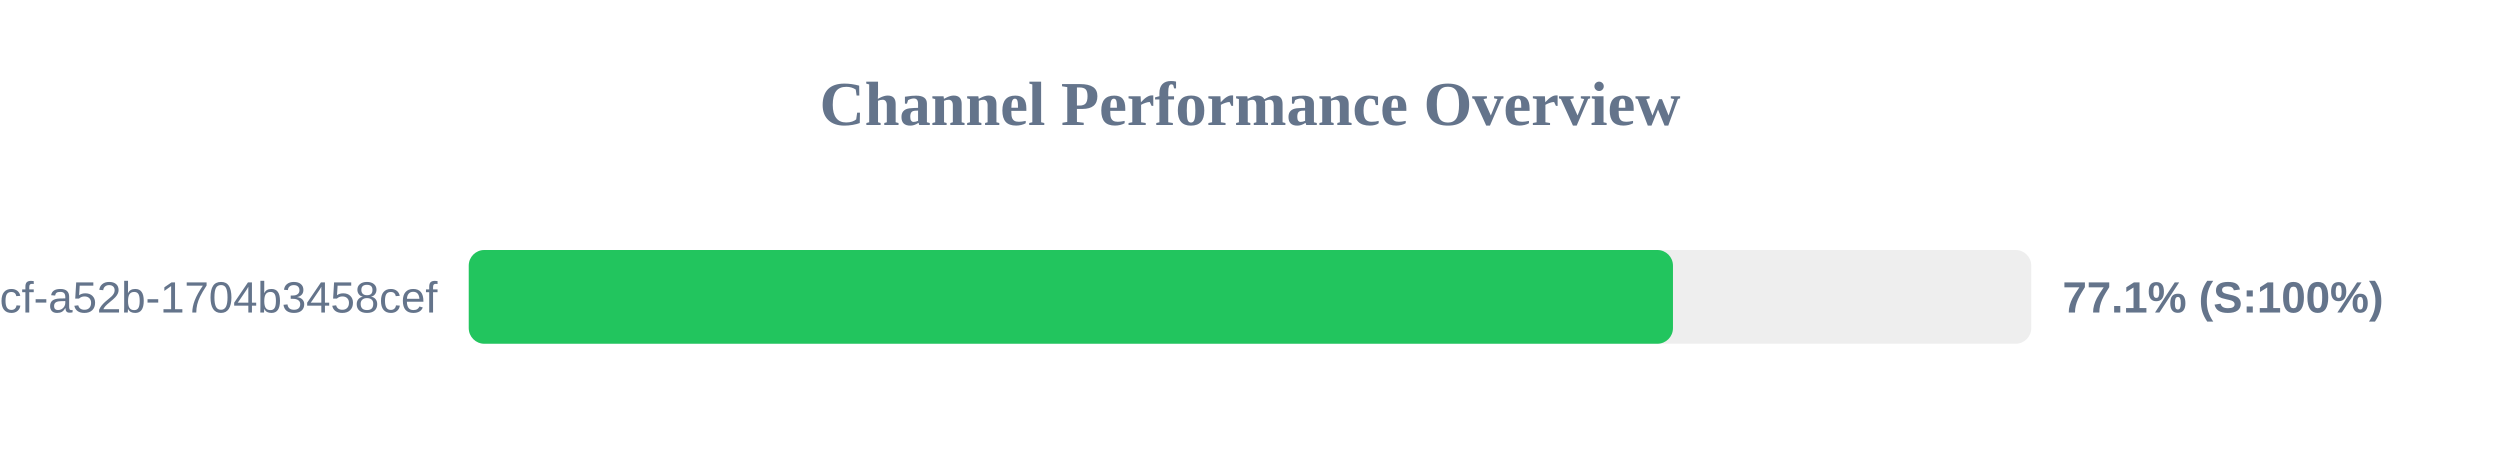
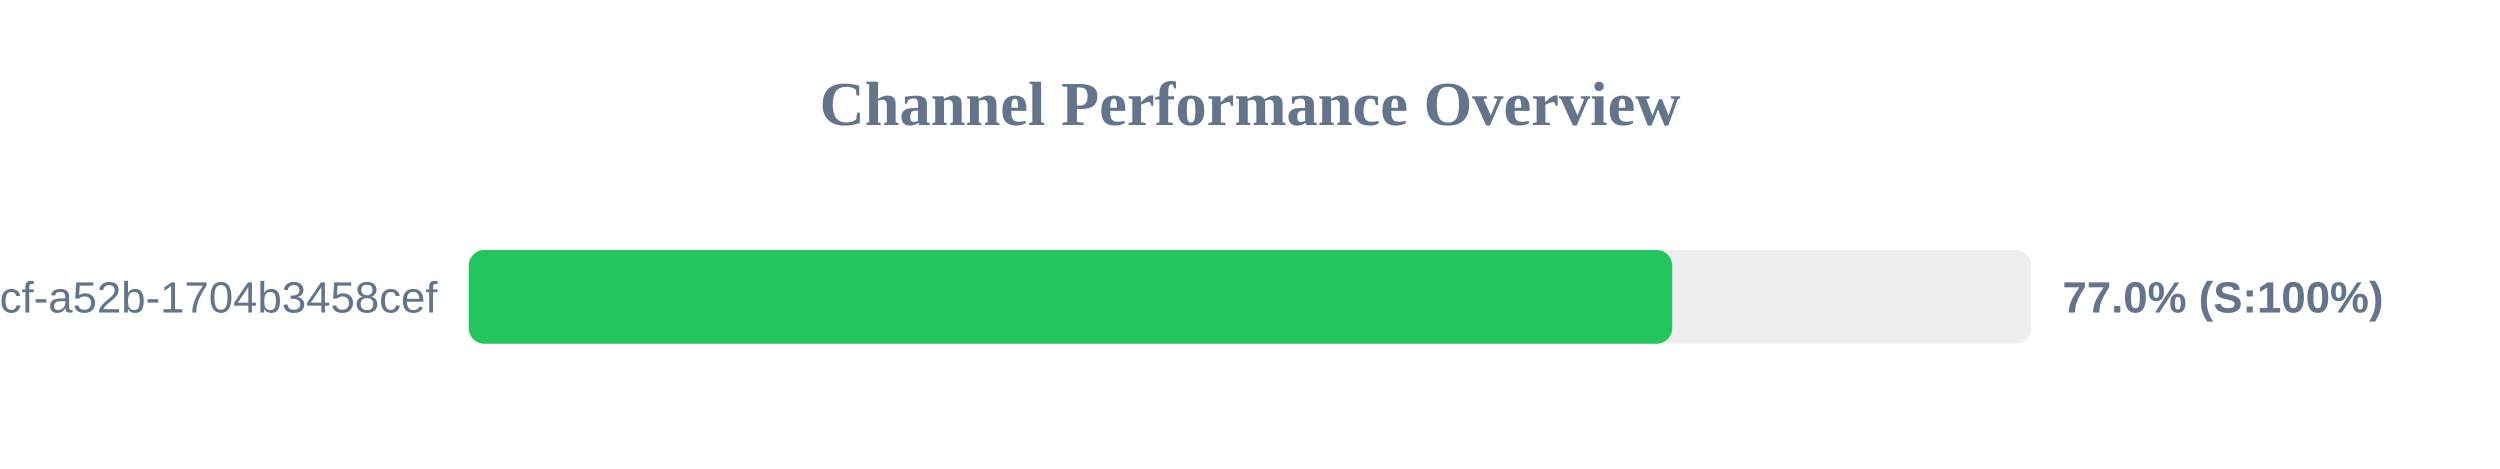
<svg xmlns="http://www.w3.org/2000/svg" width="800" height="150" version="1.1">
  <style>
        .row { font: 14px Arial; fill: #64748b; }
        .score { font: bold 14px Arial; fill: #64748b; }
    </style>
  <text x="400" y="40" text-anchor="middle" font-size="20px" font-weight="bold" fill="#64748b">Channel Performance Overview</text>
  <rect x="150" y="80" width="500" height="30" fill="#eee" rx="5" />
-   <rect x="150" y="80" width="385.35" height="30" fill="#22c55e" rx="5" />
+   <rect x="150" y="80" width="385.1" height="30" fill="#22c55e" rx="5" />
  <text x="140" y="100" text-anchor="end" class="row">?uuid=0cb527d9-6117-4bcf-a52b-1704b3458cef</text>
-   <text x="660" y="100" text-anchor="start" class="score">77.1% (S:100%)</text>
+   <text x="660" y="100" text-anchor="start" class="score">77.0% (S:100%)</text>
</svg>
